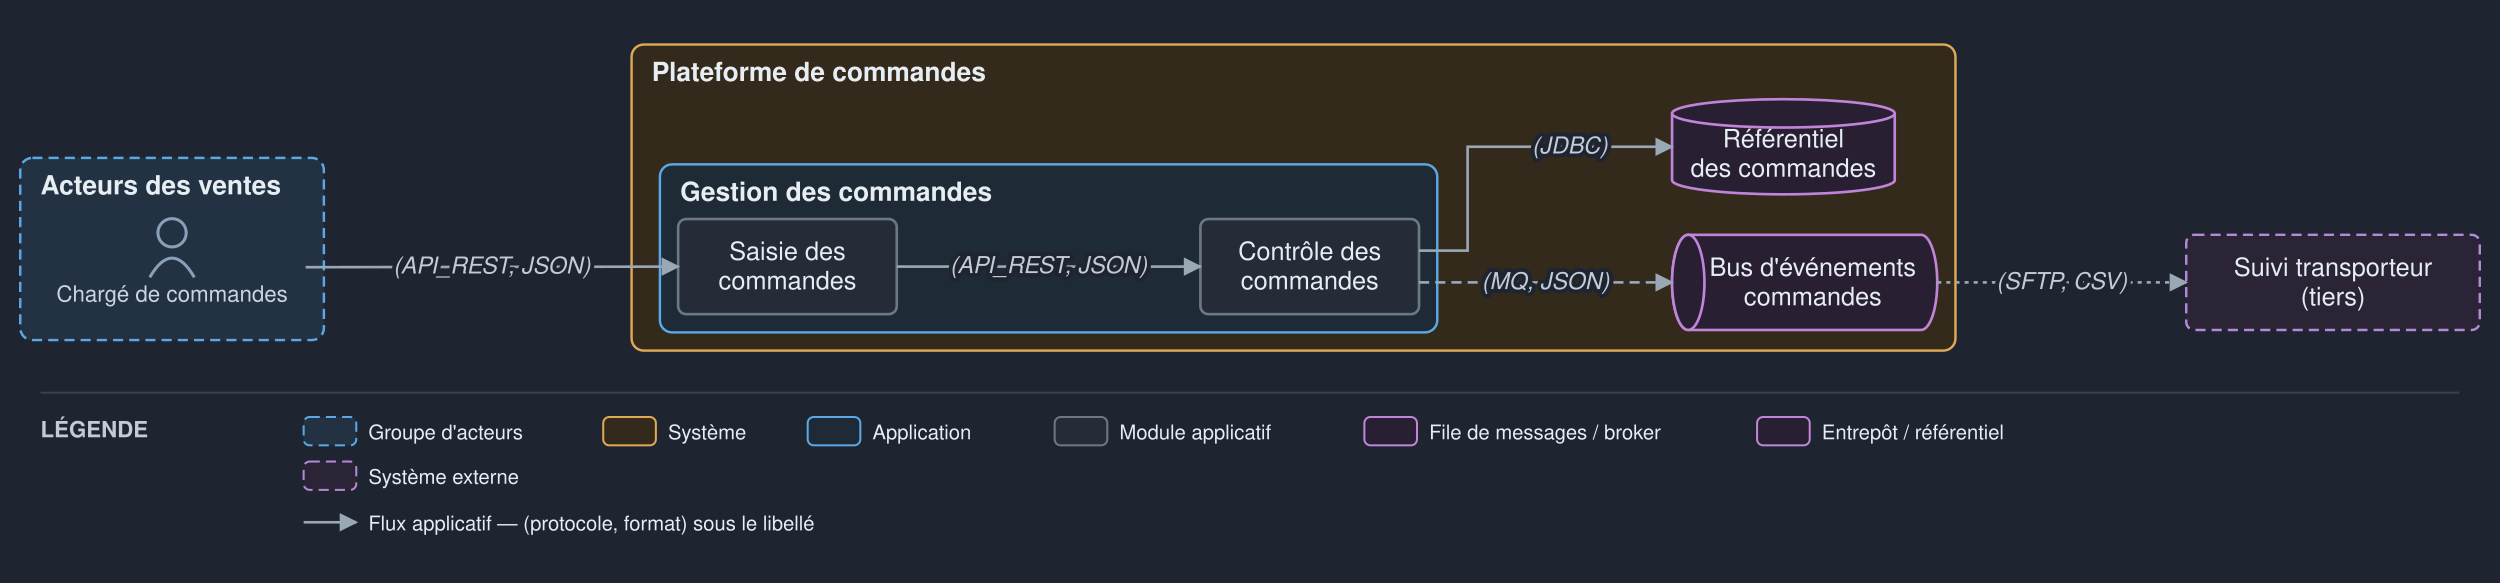
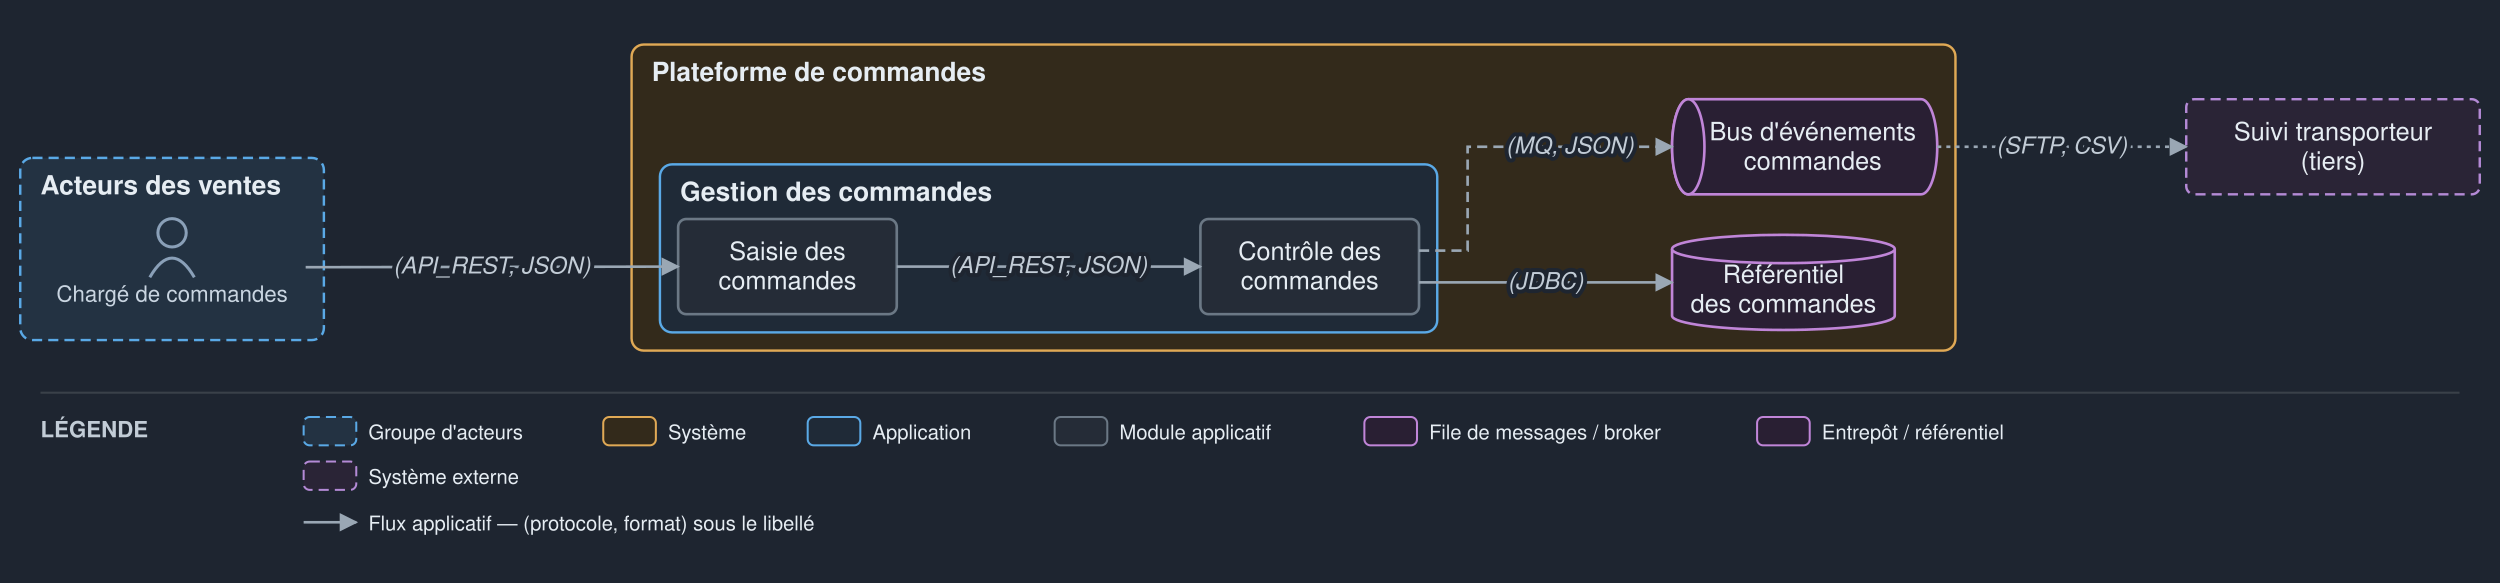
<svg xmlns="http://www.w3.org/2000/svg" viewBox="0 0 1235 288" font-family="Helvetica,Arial,sans-serif">
  <defs>
    <marker id="arr" viewBox="0 0 10 10" refX="9" refY="5" markerWidth="7" markerHeight="7" orient="auto-start-reverse">
      <path d="M0,0 L10,5 L0,10 z" fill="#9aa7b4" />
    </marker>
  </defs>
  <rect width="1235" height="288" fill="#1e2530" />
  <rect x="10" y="78" width="150" height="90" rx="6" fill="#233242" stroke="#5aa9e6" stroke-width="1.2" stroke-dasharray="5 3" />
  <text x="20" y="96" font-size="13" font-weight="bold" fill="#e6edf3">Acteurs des ventes</text>
  <rect x="312" y="22" width="654" height="151.2" rx="6" fill="#332a1b" stroke="#e0a955" stroke-width="1.2" />
  <text x="322" y="40" font-size="13" font-weight="bold" fill="#e6edf3">Plateforme de commandes</text>
  <rect x="326" y="81.2" width="384" height="83" rx="6" fill="#1f2a37" stroke="#5aa9e6" stroke-width="1.2" />
  <text x="336" y="99.2" font-size="13" font-weight="bold" fill="#e6edf3">Gestion des commandes</text>
  <circle cx="85" cy="115" r="7" fill="none" stroke="#8aa0b8" stroke-width="1.5" />
  <path d="M 74 137 q 11 -19 22 0" fill="none" stroke="#8aa0b8" stroke-width="1.5" />
  <text x="85" y="149" font-size="11" text-anchor="middle" fill="#c9d5e1">Chargé de commandes</text>
  <rect x="335" y="108.2" width="108" height="47" rx="4" fill="#252c37" stroke="#6b7885" stroke-width="1.3" />
  <text x="389" y="128.4" font-size="12.5" text-anchor="middle" fill="#e6edf3">Saisie des</text>
  <text x="389" y="142.9" font-size="12.5" text-anchor="middle" fill="#e6edf3">commandes</text>
  <rect x="593" y="108.2" width="108" height="47" rx="4" fill="#252c37" stroke="#6b7885" stroke-width="1.3" />
  <text x="647" y="128.4" font-size="12.5" text-anchor="middle" fill="#e6edf3">Contrôle des</text>
  <text x="647" y="142.9" font-size="12.5" text-anchor="middle" fill="#e6edf3">commandes</text>
-   <path d="M 834 116 h 115 a 8 23.5 0 0 1 0 47 h -115 a 8 23.5 0 0 1 0 -47" fill="#291f33" stroke="#c085d8" stroke-width="1.3" />
-   <ellipse cx="834" cy="139.5" rx="8" ry="23.5" fill="#291f33" stroke="#c085d8" stroke-width="1.3" />
-   <text x="895.5" y="136.3" font-size="12.5" text-anchor="middle" fill="#e6edf3">Bus d'événements</text>
-   <text x="895.5" y="150.8" font-size="12.5" text-anchor="middle" fill="#e6edf3">commandes</text>
-   <path d="M 826 56 v 33 a 55 7 0 0 0 110 0 v -33" fill="#291f33" stroke="#c085d8" stroke-width="1.3" />
-   <ellipse cx="881" cy="56" rx="55" ry="7" fill="#291f33" stroke="#c085d8" stroke-width="1.3" />
-   <text x="881" y="72.8" font-size="12.5" text-anchor="middle" fill="#e6edf3">Référentiel</text>
-   <text x="881" y="87.3" font-size="12.5" text-anchor="middle" fill="#e6edf3">des commandes</text>
-   <rect x="1080" y="116" width="145" height="47" rx="4" fill="#2a2436" stroke="#b48ad6" stroke-width="1.2" stroke-dasharray="5 3" />
-   <text x="1152.5" y="136.3" font-size="12.5" text-anchor="middle" fill="#e6edf3">Suivi transporteur</text>
-   <text x="1152.5" y="150.8" font-size="12.5" text-anchor="middle" fill="#e6edf3">(tiers)</text>
+   <path d="M 834 49 h 115 a 8 23.5 0 0 1 0 47 h -115 a 8 23.5 0 0 1 0 -47" fill="#291f33" stroke="#c085d8" stroke-width="1.3" />
+   <ellipse cx="834" cy="72.5" rx="8" ry="23.5" fill="#291f33" stroke="#c085d8" stroke-width="1.3" />
+   <text x="895.5" y="69.3" font-size="12.5" text-anchor="middle" fill="#e6edf3">Bus d'événements</text>
+   <text x="895.5" y="83.8" font-size="12.5" text-anchor="middle" fill="#e6edf3">commandes</text>
+   <path d="M 826 123 v 33 a 55 7 0 0 0 110 0 v -33" fill="#291f33" stroke="#c085d8" stroke-width="1.3" />
+   <ellipse cx="881" cy="123" rx="55" ry="7" fill="#291f33" stroke="#c085d8" stroke-width="1.3" />
+   <text x="881" y="139.8" font-size="12.5" text-anchor="middle" fill="#e6edf3">Référentiel</text>
+   <text x="881" y="154.3" font-size="12.5" text-anchor="middle" fill="#e6edf3">des commandes</text>
+   <rect x="1080" y="49" width="145" height="47" rx="4" fill="#2a2436" stroke="#b48ad6" stroke-width="1.2" stroke-dasharray="5 3" />
+   <text x="1152.5" y="69.3" font-size="12.5" text-anchor="middle" fill="#e6edf3">Suivi transporteur</text>
+   <text x="1152.5" y="83.8" font-size="12.5" text-anchor="middle" fill="#e6edf3">(tiers)</text>
  <path d="M 151 132 L 335 131.7" fill="none" stroke="#9aa7b4" stroke-width="1.3" marker-end="url(#arr)" />
  <path d="M 443 131.7 L 593 131.7" fill="none" stroke="#9aa7b4" stroke-width="1.3" marker-end="url(#arr)" />
-   <path d="M 701 123.8 L 725 123.8 L 725 72.5 L 826 72.5" fill="none" stroke="#9aa7b4" stroke-width="1.3" marker-end="url(#arr)" />
-   <path d="M 701 139.5 L 826 139.5" fill="none" stroke="#9aa7b4" stroke-width="1.3" stroke-dasharray="5 3" marker-end="url(#arr)" />
-   <path d="M 957 139.5 L 1080 139.5" fill="none" stroke="#9aa7b4" stroke-width="1.3" stroke-dasharray="2 2.5" marker-end="url(#arr)" />
+   <path d="M 701 139.5 L 826 139.5" fill="none" stroke="#9aa7b4" stroke-width="1.3" marker-end="url(#arr)" />
+   <path d="M 701 123.8 L 725 123.8 L 725 72.5 L 826 72.5" fill="none" stroke="#9aa7b4" stroke-width="1.3" stroke-dasharray="5 3" marker-end="url(#arr)" />
+   <path d="M 957 72.5 L 1080 72.5" fill="none" stroke="#9aa7b4" stroke-width="1.3" stroke-dasharray="2 2.5" marker-end="url(#arr)" />
  <text x="243" y="135.1" font-size="11.5" text-anchor="middle" fill="#c2ccd6" font-style="italic" stroke="#1e2530" stroke-width="4" paint-order="stroke" stroke-linejoin="round">(API_REST, JSON)</text>
  <text x="518" y="134.9" font-size="11.5" text-anchor="middle" fill="#c2ccd6" font-style="italic" stroke="#1e2530" stroke-width="4" paint-order="stroke" stroke-linejoin="round">(API_REST, JSON)</text>
-   <text x="775.5" y="75.8" font-size="11.5" text-anchor="middle" fill="#c2ccd6" font-style="italic" stroke="#1e2530" stroke-width="4" paint-order="stroke" stroke-linejoin="round">(JDBC)</text>
-   <text x="763.5" y="142.8" font-size="11.5" text-anchor="middle" fill="#c2ccd6" font-style="italic" stroke="#1e2530" stroke-width="4" paint-order="stroke" stroke-linejoin="round">(MQ, JSON)</text>
-   <text x="1018.5" y="142.8" font-size="11.5" text-anchor="middle" fill="#c2ccd6" font-style="italic" stroke="#1e2530" stroke-width="4" paint-order="stroke" stroke-linejoin="round">(SFTP, CSV)</text>
+   <text x="763.5" y="142.8" font-size="11.5" text-anchor="middle" fill="#c2ccd6" font-style="italic" stroke="#1e2530" stroke-width="4" paint-order="stroke" stroke-linejoin="round">(JDBC)</text>
+   <text x="775.5" y="75.8" font-size="11.5" text-anchor="middle" fill="#c2ccd6" font-style="italic" stroke="#1e2530" stroke-width="4" paint-order="stroke" stroke-linejoin="round">(MQ, JSON)</text>
+   <text x="1018.5" y="75.8" font-size="11.5" text-anchor="middle" fill="#c2ccd6" font-style="italic" stroke="#1e2530" stroke-width="4" paint-order="stroke" stroke-linejoin="round">(SFTP, CSV)</text>
  <line x1="20" y1="194" x2="1215" y2="194" stroke="#3a4149" stroke-width="1" />
  <text x="20" y="216" font-size="11" font-weight="bold" fill="#c2ccd6">LÉGENDE</text>
  <rect x="150" y="206" width="26" height="14" rx="3" fill="#233242" stroke="#5aa9e6" stroke-dasharray="5 3" />
  <text x="182" y="217" font-size="10" fill="#e6edf3">Groupe d'acteurs</text>
  <rect x="298" y="206" width="26" height="14" rx="3" fill="#332a1b" stroke="#e0a955" />
  <text x="330" y="217" font-size="10" fill="#e6edf3">Système</text>
  <rect x="399" y="206" width="26" height="14" rx="3" fill="#1f2a37" stroke="#5aa9e6" />
  <text x="431" y="217" font-size="10" fill="#e6edf3">Application</text>
  <rect x="521" y="206" width="26" height="14" rx="3" fill="#252c37" stroke="#6b7885" />
  <text x="553" y="217" font-size="10" fill="#e6edf3">Module applicatif</text>
  <rect x="674" y="206" width="26" height="14" rx="3" fill="#291f33" stroke="#c085d8" />
  <text x="706" y="217" font-size="10" fill="#e6edf3">File de messages / broker</text>
  <rect x="868" y="206" width="26" height="14" rx="3" fill="#291f33" stroke="#c085d8" />
  <text x="900" y="217" font-size="10" fill="#e6edf3">Entrepôt / référentiel</text>
  <rect x="150" y="228" width="26" height="14" rx="3" fill="#2a2436" stroke="#b48ad6" stroke-dasharray="5 3" />
  <text x="182" y="239" font-size="10" fill="#e6edf3">Système externe</text>
  <line x1="150" y1="258" x2="176" y2="258" stroke="#9aa7b4" stroke-width="1.3" marker-end="url(#arr)" />
  <text x="182" y="262" font-size="10" fill="#e6edf3">Flux applicatif — (protocole, format) sous le libellé</text>
</svg>
